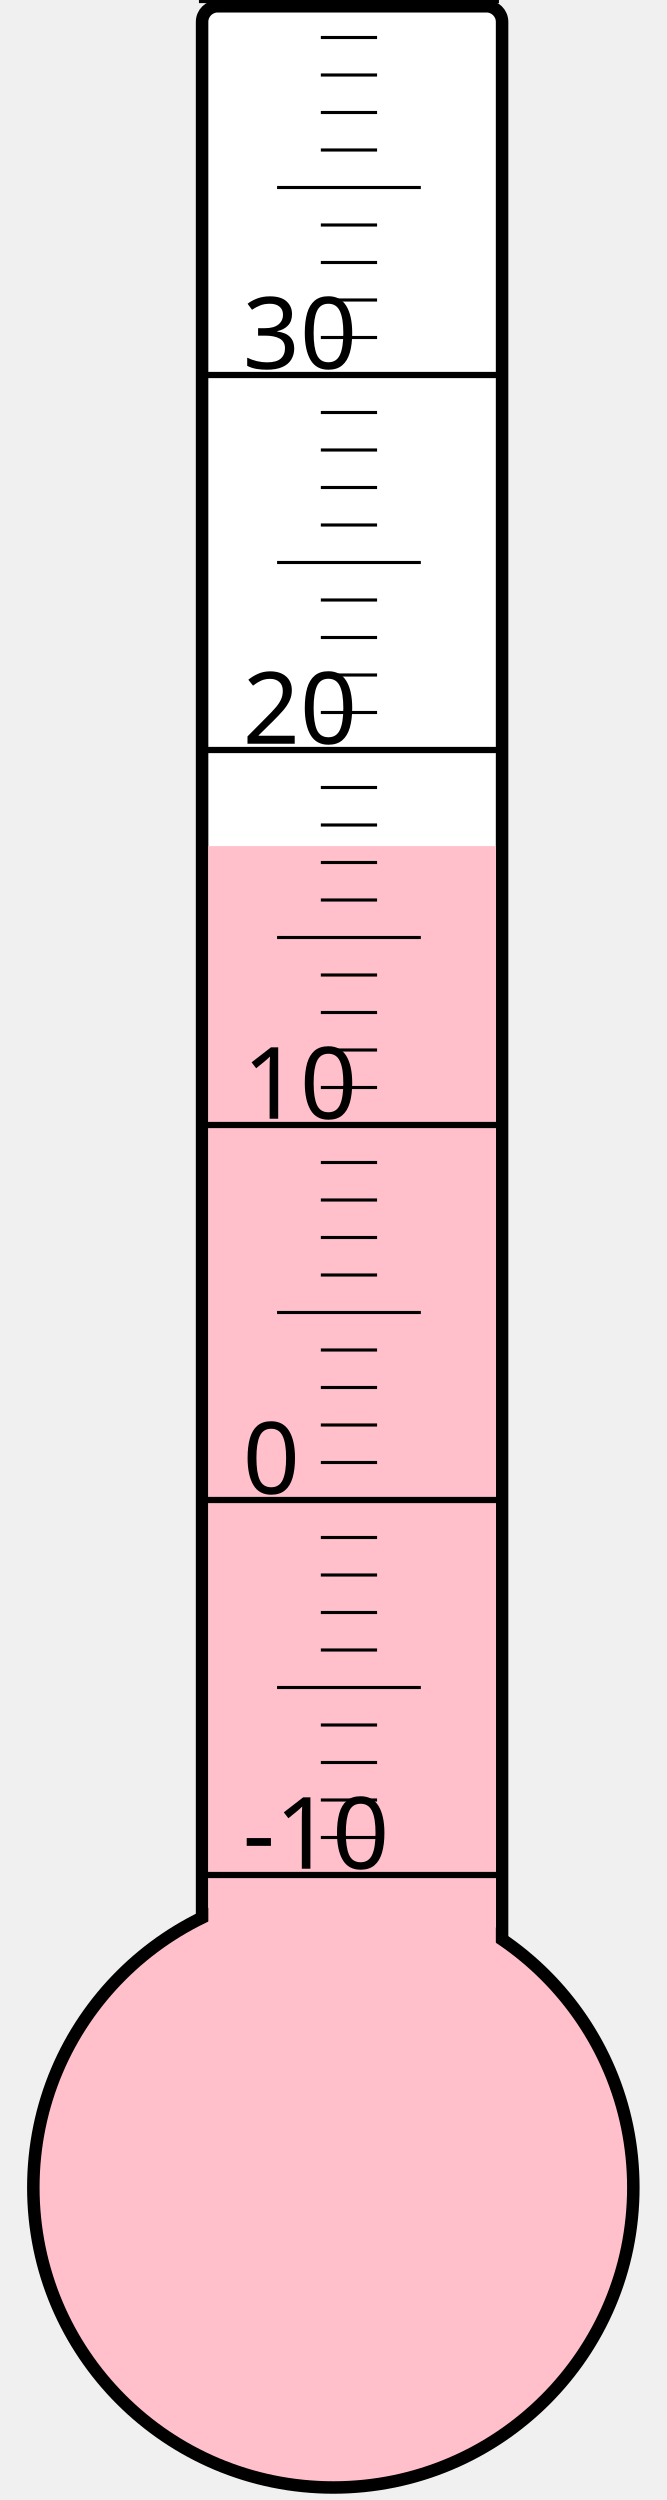
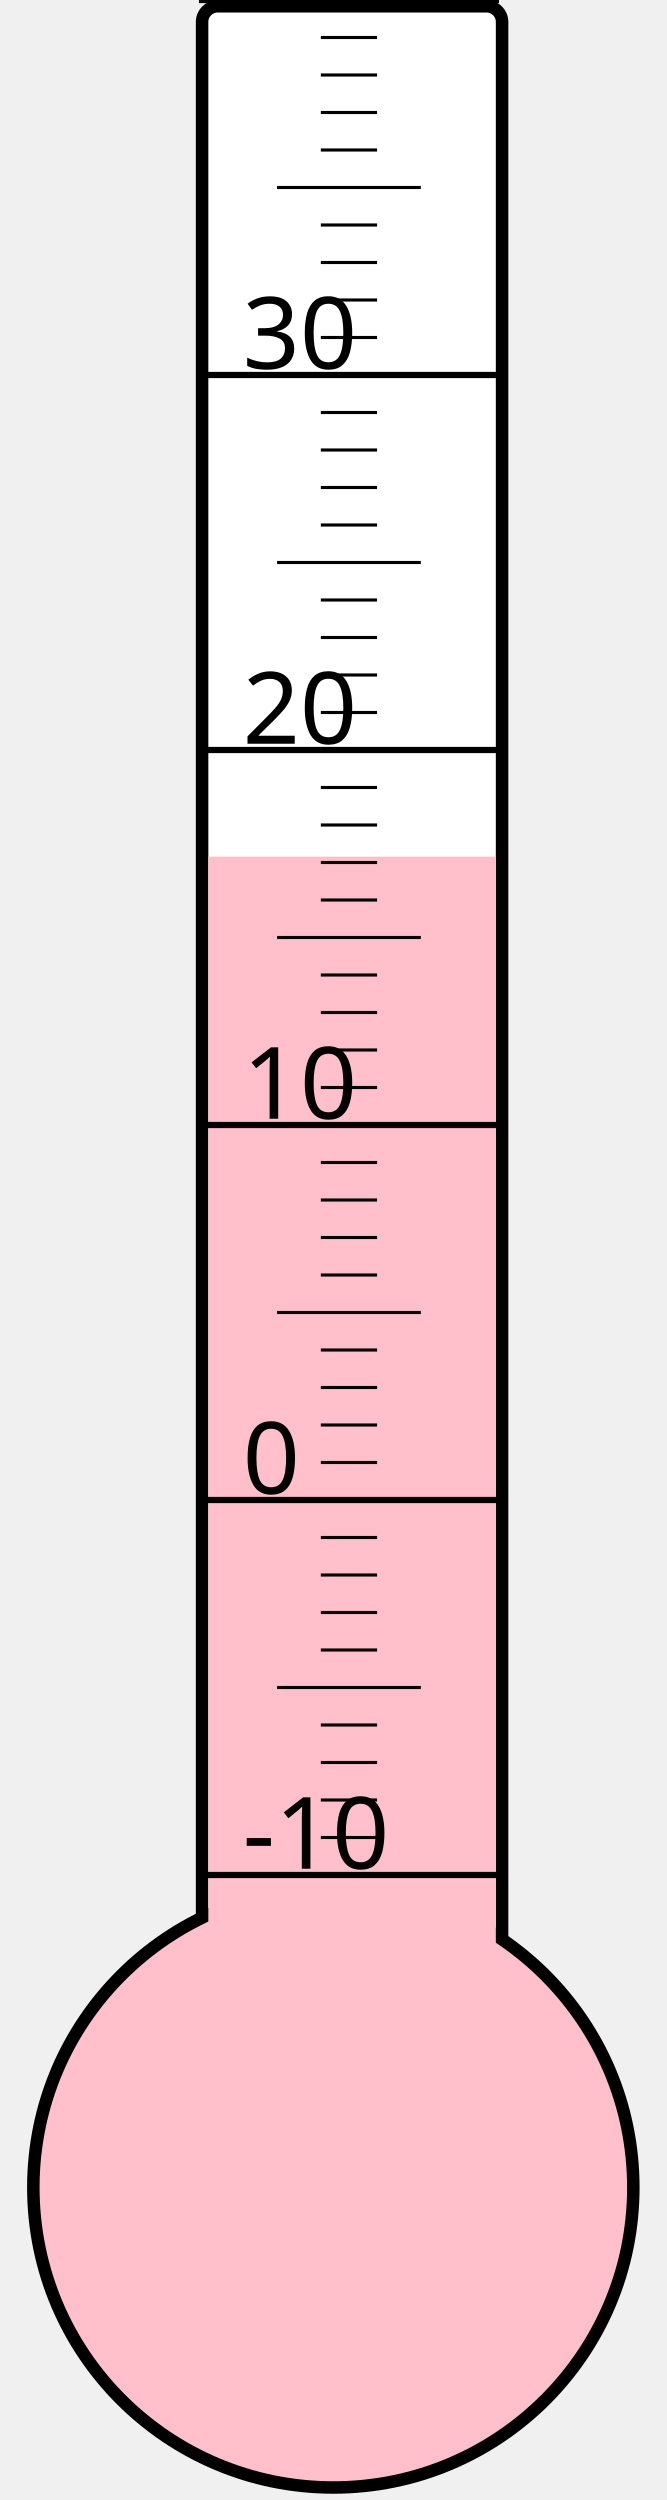
<svg xmlns="http://www.w3.org/2000/svg" width="40px" height="150px" viewBox="0 0 200 800">
  <rect width="200" height="800" x="0" y="0" style="fill: #ffffeb; fill-opacity: 0;" />
  <rect width="96" height="680" x="58" y="2" rx="5" ry="5" style="fill: white; fill-opacity: 1; stroke: black; stroke-width: 4;" />
  <circle cx="100" cy="700" r="96" style="fill: pink; stroke: black; stroke-width: 4;" />
-   <rect width="92" height="429.25" x="60" y="270.75" style="fill: pink; fill-opacity: 1; stroke-width: 0;" />
+   <rect width="92" height="425.875" x="60" y="274.125" style="fill: pink; fill-opacity: 1; stroke-width: 0;" />
  <text x="71" y="598" style="font-family: sans-serif; font-size: 24pt;">-10</text>
  <text x="71" y="478" style="font-family: sans-serif; font-size: 24pt;">0</text>
  <text x="71" y="358" style="font-family: sans-serif; font-size: 24pt;">10</text>
  <text x="71" y="238" style="font-family: sans-serif; font-size: 24pt;">20</text>
  <text x="71" y="118" style="font-family: sans-serif; font-size: 24pt;">30</text>
  <g style="stroke: black;">
    <line x1="57" y1="600" x2="153" y2="600" style="stroke-width: 2;" />
    <line x1="96" y1="588" x2="114" y2="588" style="stroke-width: 1;" />
    <line x1="96" y1="576" x2="114" y2="576" style="stroke-width: 1;" />
    <line x1="96" y1="564" x2="114" y2="564" style="stroke-width: 1;" />
    <line x1="96" y1="552" x2="114" y2="552" style="stroke-width: 1;" />
    <line x1="82" y1="540" x2="128" y2="540" style="stroke-width: 1;" />
    <line x1="96" y1="528" x2="114" y2="528" style="stroke-width: 1;" />
    <line x1="96" y1="516" x2="114" y2="516" style="stroke-width: 1;" />
    <line x1="96" y1="504" x2="114" y2="504" style="stroke-width: 1;" />
    <line x1="96" y1="492" x2="114" y2="492" style="stroke-width: 1;" />
    <line x1="57" y1="480" x2="153" y2="480" style="stroke-width: 2;" />
    <line x1="96" y1="468" x2="114" y2="468" style="stroke-width: 1;" />
    <line x1="96" y1="456" x2="114" y2="456" style="stroke-width: 1;" />
    <line x1="96" y1="444" x2="114" y2="444" style="stroke-width: 1;" />
    <line x1="96" y1="432" x2="114" y2="432" style="stroke-width: 1;" />
    <line x1="82" y1="420" x2="128" y2="420" style="stroke-width: 1;" />
    <line x1="96" y1="408" x2="114" y2="408" style="stroke-width: 1;" />
    <line x1="96" y1="396" x2="114" y2="396" style="stroke-width: 1;" />
    <line x1="96" y1="384" x2="114" y2="384" style="stroke-width: 1;" />
    <line x1="96" y1="372" x2="114" y2="372" style="stroke-width: 1;" />
    <line x1="57" y1="360" x2="153" y2="360" style="stroke-width: 2;" />
    <line x1="96" y1="348" x2="114" y2="348" style="stroke-width: 1;" />
    <line x1="96" y1="336" x2="114" y2="336" style="stroke-width: 1;" />
    <line x1="96" y1="324" x2="114" y2="324" style="stroke-width: 1;" />
    <line x1="96" y1="312" x2="114" y2="312" style="stroke-width: 1;" />
    <line x1="82" y1="300" x2="128" y2="300" style="stroke-width: 1;" />
    <line x1="96" y1="288" x2="114" y2="288" style="stroke-width: 1;" />
    <line x1="96" y1="276" x2="114" y2="276" style="stroke-width: 1;" />
    <line x1="96" y1="264" x2="114" y2="264" style="stroke-width: 1;" />
    <line x1="96" y1="252" x2="114" y2="252" style="stroke-width: 1;" />
    <line x1="57" y1="240" x2="153" y2="240" style="stroke-width: 2;" />
    <line x1="96" y1="228" x2="114" y2="228" style="stroke-width: 1;" />
    <line x1="96" y1="216" x2="114" y2="216" style="stroke-width: 1;" />
    <line x1="96" y1="204" x2="114" y2="204" style="stroke-width: 1;" />
    <line x1="96" y1="192" x2="114" y2="192" style="stroke-width: 1;" />
    <line x1="82" y1="180" x2="128" y2="180" style="stroke-width: 1;" />
    <line x1="96" y1="168" x2="114" y2="168" style="stroke-width: 1;" />
    <line x1="96" y1="156" x2="114" y2="156" style="stroke-width: 1;" />
    <line x1="96" y1="144" x2="114" y2="144" style="stroke-width: 1;" />
    <line x1="96" y1="132" x2="114" y2="132" style="stroke-width: 1;" />
    <line x1="57" y1="120" x2="153" y2="120" style="stroke-width: 2;" />
    <line x1="96" y1="108" x2="114" y2="108" style="stroke-width: 1;" />
    <line x1="96" y1="96" x2="114" y2="96" style="stroke-width: 1;" />
    <line x1="96" y1="84" x2="114" y2="84" style="stroke-width: 1;" />
    <line x1="96" y1="72" x2="114" y2="72" style="stroke-width: 1;" />
    <line x1="82" y1="60" x2="128" y2="60" style="stroke-width: 1;" />
    <line x1="96" y1="48" x2="114" y2="48" style="stroke-width: 1;" />
    <line x1="96" y1="36" x2="114" y2="36" style="stroke-width: 1;" />
    <line x1="96" y1="24" x2="114" y2="24" style="stroke-width: 1;" />
    <line x1="96" y1="12" x2="114" y2="12" style="stroke-width: 1;" />
    <line x1="57" y1="0" x2="153" y2="0" style="stroke-width: 2;" />
  </g>
</svg>
